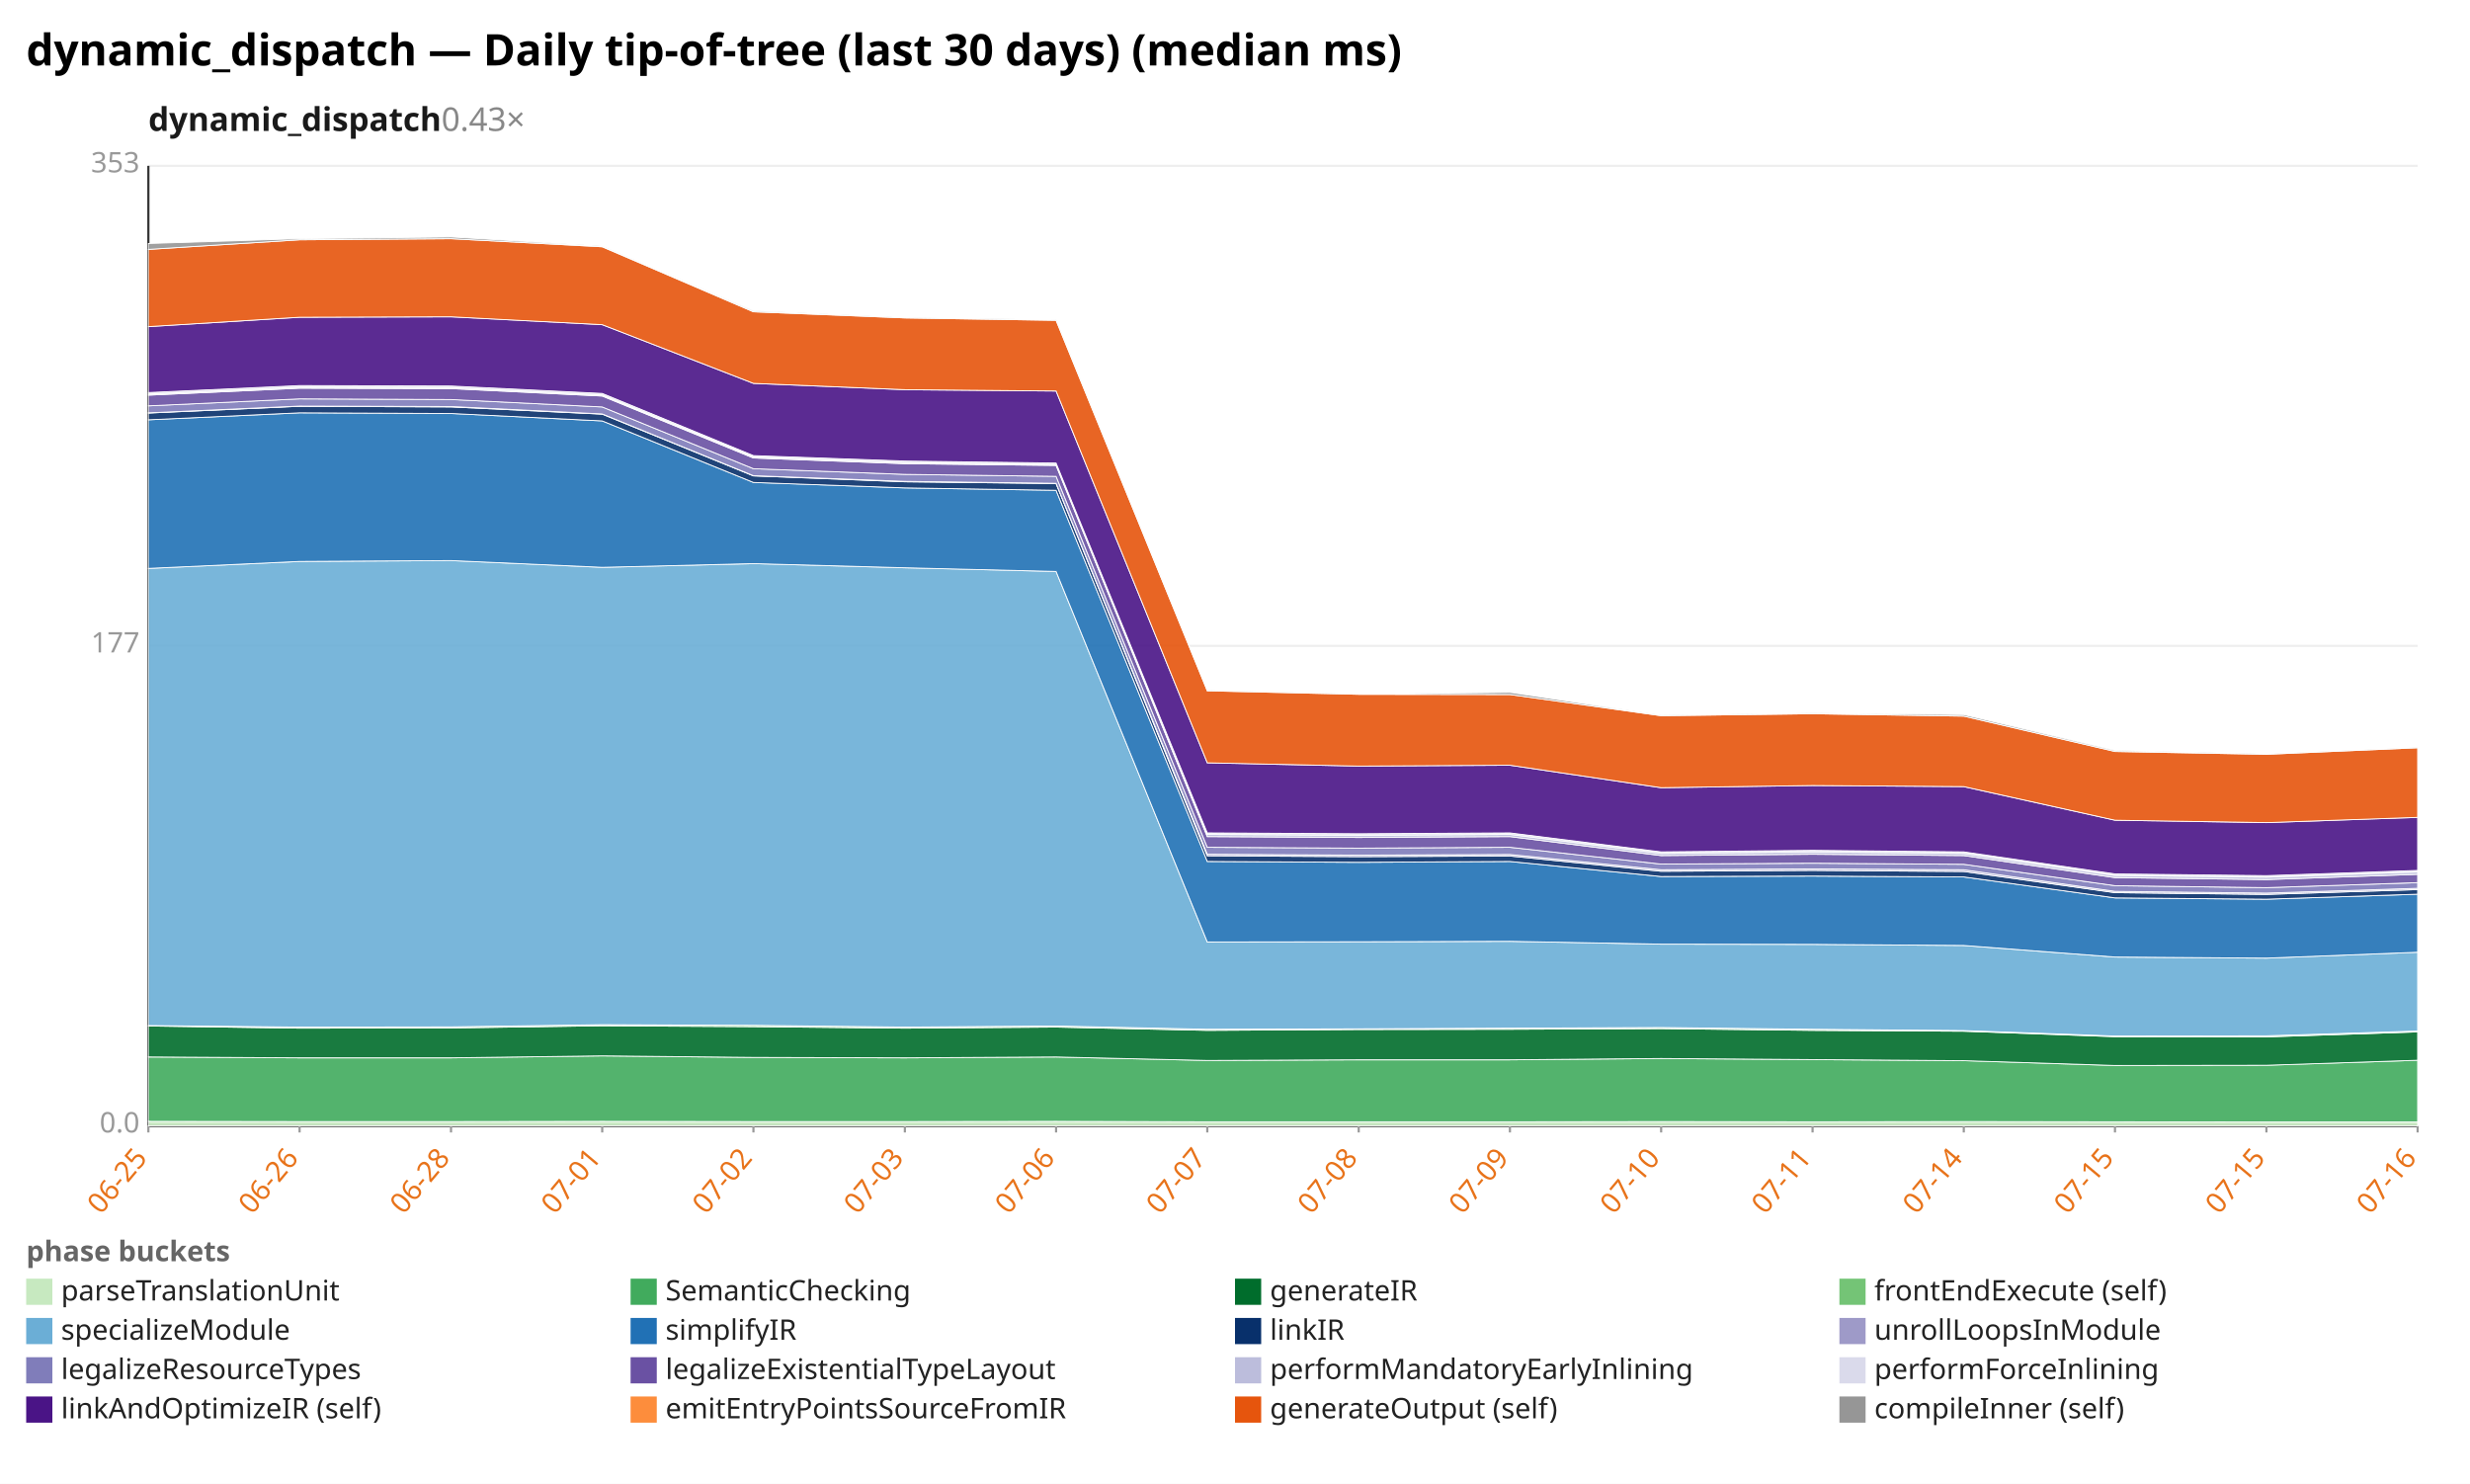
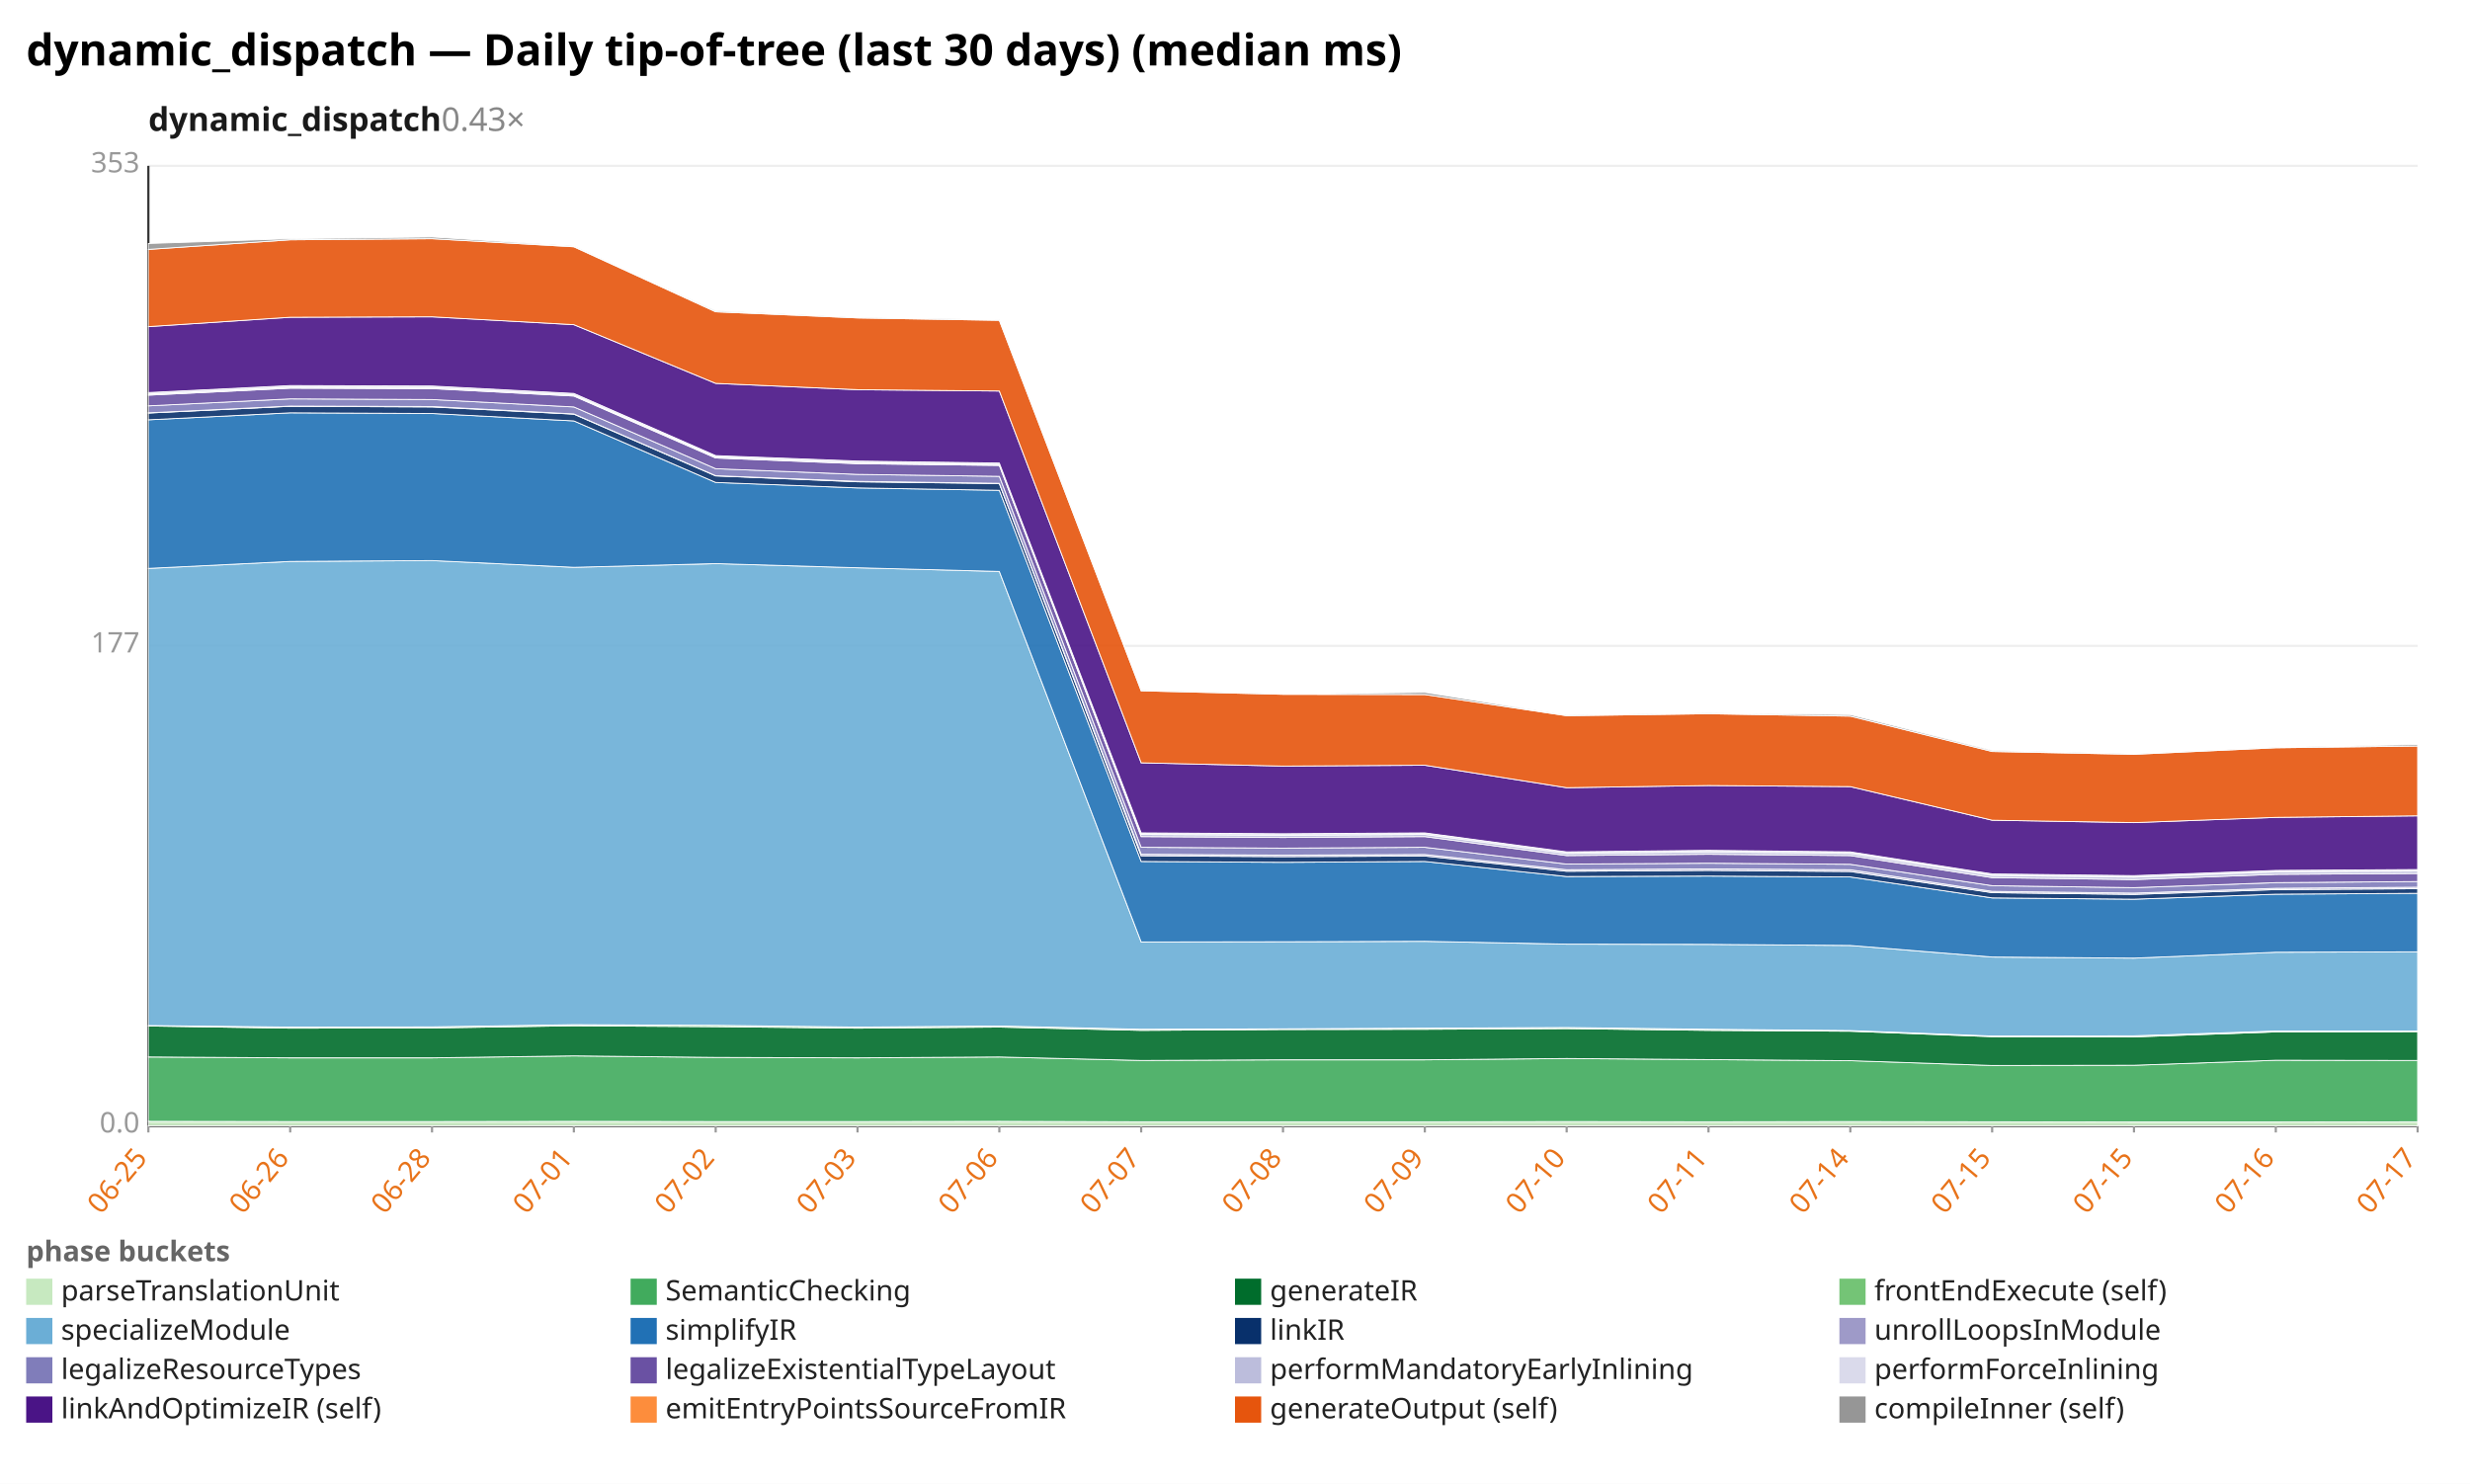
<svg xmlns="http://www.w3.org/2000/svg" width="1132" height="680" viewBox="0 0 1132 680" preserveAspectRatio="xMidYMid meet" font-family="sans-serif" font-size="13">
  <rect width="1132" height="680" fill="white" />
  <text x="12" y="30" font-size="20" font-weight="bold">dynamic_dispatch — Daily tip-of-tree (last 30 days) (median ms)</text>
  <text x="68" y="60" font-size="15" font-weight="600" fill="#1a1a1a">dynamic_dispatch<tspan fill="#888" font-weight="400" text-decoration="none">  0.43×</tspan>
  </text>
  <line x1="68.0" y1="516.0" x2="1108.0" y2="516.0" stroke="#eee" />
  <text x="64.0" y="519.0" text-anchor="end" fill="#999">0.0</text>
  <line x1="68.0" y1="296.0" x2="1108.0" y2="296.0" stroke="#eee" />
  <text x="64.0" y="299.0" text-anchor="end" fill="#999">177</text>
  <line x1="68.0" y1="76.0" x2="1108.0" y2="76.0" stroke="#eee" />
  <text x="64.0" y="79.0" text-anchor="end" fill="#999">353</text>
  <line x1="68.0" y1="76.0" x2="68.0" y2="516.0" stroke="#333" />
  <line x1="68.0" y1="516.0" x2="1108.0" y2="516.0" stroke="#333" />
  <line x1="68.0" y1="516.0" x2="68.0" y2="519.0" stroke="#999" />
  <text x="68.0" y="531.0" text-anchor="end" fill="#e8731a" transform="rotate(-50 68.0 531.0)">06-25</text>
-   <line x1="137.3" y1="516.0" x2="137.3" y2="519.0" stroke="#999" />
-   <text x="137.3" y="531.0" text-anchor="end" fill="#e8731a" transform="rotate(-50 137.3 531.0)">06-26</text>
-   <line x1="206.7" y1="516.0" x2="206.7" y2="519.0" stroke="#999" />
-   <text x="206.7" y="531.0" text-anchor="end" fill="#e8731a" transform="rotate(-50 206.7 531.0)">06-28</text>
-   <line x1="276.0" y1="516.0" x2="276.0" y2="519.0" stroke="#999" />
-   <text x="276.0" y="531.0" text-anchor="end" fill="#e8731a" transform="rotate(-50 276.0 531.0)">07-01</text>
-   <line x1="345.3" y1="516.0" x2="345.3" y2="519.0" stroke="#999" />
-   <text x="345.3" y="531.0" text-anchor="end" fill="#e8731a" transform="rotate(-50 345.3 531.0)">07-02</text>
-   <line x1="414.7" y1="516.0" x2="414.7" y2="519.0" stroke="#999" />
-   <text x="414.7" y="531.0" text-anchor="end" fill="#e8731a" transform="rotate(-50 414.7 531.0)">07-03</text>
-   <line x1="484.0" y1="516.0" x2="484.0" y2="519.0" stroke="#999" />
-   <text x="484.0" y="531.0" text-anchor="end" fill="#e8731a" transform="rotate(-50 484.0 531.0)">07-06</text>
-   <line x1="553.3" y1="516.0" x2="553.3" y2="519.0" stroke="#999" />
-   <text x="553.3" y="531.0" text-anchor="end" fill="#e8731a" transform="rotate(-50 553.3 531.0)">07-07</text>
-   <line x1="622.7" y1="516.0" x2="622.7" y2="519.0" stroke="#999" />
-   <text x="622.7" y="531.0" text-anchor="end" fill="#e8731a" transform="rotate(-50 622.7 531.0)">07-08</text>
-   <line x1="692.0" y1="516.0" x2="692.0" y2="519.0" stroke="#999" />
-   <text x="692.0" y="531.0" text-anchor="end" fill="#e8731a" transform="rotate(-50 692.0 531.0)">07-09</text>
-   <line x1="761.3" y1="516.0" x2="761.3" y2="519.0" stroke="#999" />
-   <text x="761.3" y="531.0" text-anchor="end" fill="#e8731a" transform="rotate(-50 761.3 531.0)">07-10</text>
-   <line x1="830.7" y1="516.0" x2="830.7" y2="519.0" stroke="#999" />
-   <text x="830.7" y="531.0" text-anchor="end" fill="#e8731a" transform="rotate(-50 830.7 531.0)">07-11</text>
-   <line x1="900.0" y1="516.0" x2="900.0" y2="519.0" stroke="#999" />
-   <text x="900.0" y="531.0" text-anchor="end" fill="#e8731a" transform="rotate(-50 900.0 531.0)">07-14</text>
-   <line x1="969.3" y1="516.0" x2="969.3" y2="519.0" stroke="#999" />
-   <text x="969.3" y="531.0" text-anchor="end" fill="#e8731a" transform="rotate(-50 969.3 531.0)">07-15</text>
-   <line x1="1038.7" y1="516.0" x2="1038.7" y2="519.0" stroke="#999" />
-   <text x="1038.7" y="531.0" text-anchor="end" fill="#e8731a" transform="rotate(-50 1038.7 531.0)">07-15</text>
+   <line x1="133.0" y1="516.0" x2="133.0" y2="519.0" stroke="#999" />
+   <text x="133.0" y="531.0" text-anchor="end" fill="#e8731a" transform="rotate(-50 133.0 531.0)">06-26</text>
+   <line x1="198.0" y1="516.0" x2="198.0" y2="519.0" stroke="#999" />
+   <text x="198.0" y="531.0" text-anchor="end" fill="#e8731a" transform="rotate(-50 198.0 531.0)">06-28</text>
+   <line x1="263.0" y1="516.0" x2="263.0" y2="519.0" stroke="#999" />
+   <text x="263.0" y="531.0" text-anchor="end" fill="#e8731a" transform="rotate(-50 263.0 531.0)">07-01</text>
+   <line x1="328.0" y1="516.0" x2="328.0" y2="519.0" stroke="#999" />
+   <text x="328.0" y="531.0" text-anchor="end" fill="#e8731a" transform="rotate(-50 328.0 531.0)">07-02</text>
+   <line x1="393.0" y1="516.0" x2="393.0" y2="519.0" stroke="#999" />
+   <text x="393.0" y="531.0" text-anchor="end" fill="#e8731a" transform="rotate(-50 393.0 531.0)">07-03</text>
+   <line x1="458.0" y1="516.0" x2="458.0" y2="519.0" stroke="#999" />
+   <text x="458.0" y="531.0" text-anchor="end" fill="#e8731a" transform="rotate(-50 458.0 531.0)">07-06</text>
+   <line x1="523.0" y1="516.0" x2="523.0" y2="519.0" stroke="#999" />
+   <text x="523.0" y="531.0" text-anchor="end" fill="#e8731a" transform="rotate(-50 523.0 531.0)">07-07</text>
+   <line x1="588.0" y1="516.0" x2="588.0" y2="519.0" stroke="#999" />
+   <text x="588.0" y="531.0" text-anchor="end" fill="#e8731a" transform="rotate(-50 588.0 531.0)">07-08</text>
+   <line x1="653.0" y1="516.0" x2="653.0" y2="519.0" stroke="#999" />
+   <text x="653.0" y="531.0" text-anchor="end" fill="#e8731a" transform="rotate(-50 653.0 531.0)">07-09</text>
+   <line x1="718.0" y1="516.0" x2="718.0" y2="519.0" stroke="#999" />
+   <text x="718.0" y="531.0" text-anchor="end" fill="#e8731a" transform="rotate(-50 718.0 531.0)">07-10</text>
+   <line x1="783.0" y1="516.0" x2="783.0" y2="519.0" stroke="#999" />
+   <text x="783.0" y="531.0" text-anchor="end" fill="#e8731a" transform="rotate(-50 783.0 531.0)">07-11</text>
+   <line x1="848.0" y1="516.0" x2="848.0" y2="519.0" stroke="#999" />
+   <text x="848.0" y="531.0" text-anchor="end" fill="#e8731a" transform="rotate(-50 848.0 531.0)">07-14</text>
+   <line x1="913.0" y1="516.0" x2="913.0" y2="519.0" stroke="#999" />
+   <text x="913.0" y="531.0" text-anchor="end" fill="#e8731a" transform="rotate(-50 913.0 531.0)">07-15</text>
+   <line x1="978.0" y1="516.0" x2="978.0" y2="519.0" stroke="#999" />
+   <text x="978.0" y="531.0" text-anchor="end" fill="#e8731a" transform="rotate(-50 978.0 531.0)">07-15</text>
+   <line x1="1043.0" y1="516.0" x2="1043.0" y2="519.0" stroke="#999" />
+   <text x="1043.0" y="531.0" text-anchor="end" fill="#e8731a" transform="rotate(-50 1043.0 531.0)">07-16</text>
  <line x1="1108.0" y1="516.0" x2="1108.0" y2="519.0" stroke="#999" />
-   <text x="1108.0" y="531.0" text-anchor="end" fill="#e8731a" transform="rotate(-50 1108.0 531.0)">07-16</text>
-   <polygon points="68.0,513.9 137.3,514.0 206.7,514.0 276.0,513.9 345.3,514.0 414.7,514.0 484.0,513.9 553.3,514.1 622.7,514.1 692.0,514.1 761.3,514.0 830.7,514.1 900.0,514.0 969.3,514.1 1038.7,514.2 1108.0,514.2 1108.0,516.0 1038.7,516.0 969.3,516.0 900.0,516.0 830.7,516.0 761.3,516.0 692.0,516.0 622.7,516.0 553.3,516.0 484.0,516.0 414.7,516.0 345.3,516.0 276.0,516.0 206.7,516.0 137.3,516.0 68.0,516.0" fill="#c7e9c0" fill-opacity="0.9" stroke="#fff" stroke-width="0.4" />
-   <polygon points="68.0,484.4 137.3,484.8 206.7,484.8 276.0,483.9 345.3,484.6 414.7,484.8 484.0,484.4 553.3,486.0 622.7,485.7 692.0,485.7 761.3,485.1 830.7,485.6 900.0,486.1 969.3,488.3 1038.7,488.2 1108.0,485.9 1108.0,514.2 1038.7,514.2 969.3,514.1 900.0,514.0 830.7,514.1 761.3,514.0 692.0,514.1 622.7,514.1 553.3,514.1 484.0,513.9 414.7,514.0 345.3,514.0 276.0,513.9 206.7,514.0 137.3,514.0 68.0,513.9" fill="#41ab5d" fill-opacity="0.9" stroke="#fff" stroke-width="0.4" />
-   <polygon points="68.0,470.2 137.3,471.2 206.7,471.1 276.0,470.1 345.3,470.5 414.7,471.2 484.0,470.7 553.3,472.2 622.7,471.8 692.0,471.7 761.3,471.4 830.7,472.2 900.0,472.6 969.3,475.1 1038.7,475.2 1108.0,472.9 1108.0,485.9 1038.7,488.2 969.3,488.3 900.0,486.1 830.7,485.6 761.3,485.1 692.0,485.7 622.7,485.7 553.3,486.0 484.0,484.4 414.7,484.8 345.3,484.6 276.0,483.9 206.7,484.8 137.3,484.8 68.0,484.4" fill="#006d2c" fill-opacity="0.9" stroke="#fff" stroke-width="0.4" />
-   <polygon points="68.0,470.0 137.3,470.7 206.7,470.6 276.0,469.6 345.3,469.9 414.7,470.7 484.0,470.2 553.3,471.7 622.7,471.5 692.0,471.2 761.3,470.9 830.7,471.7 900.0,472.3 969.3,474.8 1038.7,474.7 1108.0,472.5 1108.0,472.9 1038.7,475.2 969.3,475.1 900.0,472.6 830.7,472.2 761.3,471.4 692.0,471.7 622.7,471.8 553.3,472.2 484.0,470.7 414.7,471.2 345.3,470.5 276.0,470.1 206.7,471.1 137.3,471.2 68.0,470.2" fill="#74c476" fill-opacity="0.9" stroke="#fff" stroke-width="0.4" />
-   <polygon points="68.0,260.5 137.3,257.3 206.7,256.9 276.0,260.0 345.3,258.3 414.7,260.2 484.0,261.9 553.3,431.7 622.7,431.6 692.0,431.4 761.3,432.7 830.7,432.8 900.0,433.3 969.3,438.6 1038.7,439.1 1108.0,436.4 1108.0,472.5 1038.7,474.7 969.3,474.8 900.0,472.3 830.7,471.7 761.3,470.9 692.0,471.2 622.7,471.5 553.3,471.7 484.0,470.2 414.7,470.7 345.3,469.9 276.0,469.6 206.7,470.6 137.3,470.7 68.0,470.0" fill="#6baed6" fill-opacity="0.9" stroke="#fff" stroke-width="0.4" />
-   <polygon points="68.0,192.4 137.3,189.2 206.7,189.5 276.0,192.9 345.3,221.1 414.7,223.6 484.0,224.7 553.3,394.8 622.7,395.2 692.0,394.8 761.3,401.7 830.7,401.5 900.0,401.9 969.3,411.5 1038.7,412.1 1108.0,409.8 1108.0,436.4 1038.7,439.1 969.3,438.6 900.0,433.3 830.7,432.8 761.3,432.7 692.0,431.4 622.7,431.6 553.3,431.7 484.0,261.9 414.7,260.2 345.3,258.3 276.0,260.0 206.7,256.9 137.3,257.3 68.0,260.5" fill="#2171b5" fill-opacity="0.9" stroke="#fff" stroke-width="0.4" />
-   <polygon points="68.0,189.3 137.3,186.2 206.7,186.5 276.0,189.8 345.3,218.1 414.7,220.8 484.0,221.6 553.3,392.2 622.7,392.6 692.0,392.3 761.3,399.3 830.7,398.9 900.0,399.4 969.3,409.1 1038.7,409.9 1108.0,407.7 1108.0,409.8 1038.7,412.1 969.3,411.5 900.0,401.9 830.7,401.5 761.3,401.7 692.0,394.8 622.7,395.2 553.3,394.8 484.0,224.7 414.7,223.6 345.3,221.1 276.0,192.9 206.7,189.5 137.3,189.2 68.0,192.4" fill="#08306b" fill-opacity="0.9" stroke="#fff" stroke-width="0.4" />
-   <polygon points="68.0,189.2 137.3,186.1 206.7,186.3 276.0,189.7 345.3,218.0 414.7,220.6 484.0,221.5 553.3,391.5 622.7,391.9 692.0,391.6 761.3,398.6 830.7,398.2 900.0,398.6 969.3,408.5 1038.7,409.3 1108.0,407.1 1108.0,407.7 1038.7,409.9 969.3,409.1 900.0,399.4 830.7,398.9 761.3,399.3 692.0,392.3 622.7,392.6 553.3,392.2 484.0,221.6 414.7,220.8 345.3,218.1 276.0,189.8 206.7,186.5 137.3,186.2 68.0,189.3" fill="#9e9ac8" fill-opacity="0.9" stroke="#fff" stroke-width="0.4" />
-   <polygon points="68.0,186.0 137.3,182.8 206.7,183.1 276.0,186.5 345.3,214.8 414.7,217.4 484.0,218.3 553.3,388.3 622.7,388.7 692.0,388.3 761.3,396.0 830.7,395.6 900.0,396.1 969.3,405.9 1038.7,406.8 1108.0,404.5 1108.0,407.1 1038.7,409.3 969.3,408.5 900.0,398.6 830.7,398.2 761.3,398.6 692.0,391.6 622.7,391.9 553.3,391.5 484.0,221.5 414.7,220.6 345.3,218.0 276.0,189.7 206.7,186.3 137.3,186.1 68.0,189.2" fill="#807dba" fill-opacity="0.9" stroke="#fff" stroke-width="0.4" />
-   <polygon points="68.0,181.1 137.3,177.9 206.7,178.1 276.0,181.5 345.3,209.9 414.7,212.5 484.0,213.3 553.3,383.4 622.7,383.8 692.0,383.4 761.3,392.1 830.7,391.5 900.0,392.1 969.3,402.2 1038.7,403.1 1108.0,400.7 1108.0,404.5 1038.7,406.8 969.3,405.9 900.0,396.1 830.7,395.6 761.3,396.0 692.0,388.3 622.7,388.7 553.3,388.3 484.0,218.3 414.7,217.4 345.3,214.8 276.0,186.5 206.7,183.1 137.3,182.8 68.0,186.0" fill="#6a51a3" fill-opacity="0.9" stroke="#fff" stroke-width="0.4" />
-   <polygon points="68.0,180.6 137.3,177.4 206.7,177.6 276.0,181.0 345.3,209.4 414.7,212.0 484.0,212.9 553.3,382.4 622.7,382.8 692.0,382.4 761.3,391.1 830.7,390.4 900.0,391.1 969.3,401.2 1038.7,402.0 1108.0,399.6 1108.0,400.7 1038.7,403.1 969.3,402.2 900.0,392.1 830.7,391.5 761.3,392.1 692.0,383.4 622.7,383.8 553.3,383.4 484.0,213.3 414.7,212.5 345.3,209.9 276.0,181.5 206.7,178.1 137.3,177.9 68.0,181.1" fill="#bcbddc" fill-opacity="0.9" stroke="#fff" stroke-width="0.4" />
-   <polygon points="68.0,179.9 137.3,176.7 206.7,176.9 276.0,180.3 345.3,208.8 414.7,211.3 484.0,212.2 553.3,381.7 622.7,382.1 692.0,381.7 761.3,390.4 830.7,389.7 900.0,390.4 969.3,400.5 1038.7,401.3 1108.0,398.9 1108.0,399.6 1038.7,402.0 969.3,401.2 900.0,391.1 830.7,390.4 761.3,391.1 692.0,382.4 622.7,382.8 553.3,382.4 484.0,212.9 414.7,212.0 345.3,209.4 276.0,181.0 206.7,177.6 137.3,177.4 68.0,180.6" fill="#dadaeb" fill-opacity="0.9" stroke="#fff" stroke-width="0.4" />
-   <polygon points="68.0,149.7 137.3,145.4 206.7,145.2 276.0,148.8 345.3,175.7 414.7,178.6 484.0,179.2 553.3,349.6 622.7,351.1 692.0,350.7 761.3,361.0 830.7,360.0 900.0,360.5 969.3,375.9 1038.7,377.0 1108.0,374.6 1108.0,398.9 1038.7,401.3 969.3,400.5 900.0,390.4 830.7,389.7 761.3,390.4 692.0,381.7 622.7,382.1 553.3,381.7 484.0,212.2 414.7,211.3 345.3,208.8 276.0,180.3 206.7,176.9 137.3,176.7 68.0,179.9" fill="#4a1486" fill-opacity="0.9" stroke="#fff" stroke-width="0.4" />
-   <polygon points="68.0,114.3 137.3,109.9 206.7,109.4 276.0,113.1 345.3,142.9 414.7,145.7 484.0,146.8 553.3,316.6 622.7,318.2 692.0,318.3 761.3,328.0 830.7,327.1 900.0,328.2 969.3,344.4 1038.7,345.7 1108.0,342.7 1108.0,374.6 1038.7,377.0 969.3,375.9 900.0,360.5 830.7,360.0 761.3,361.0 692.0,350.7 622.7,351.1 553.3,349.6 484.0,179.2 414.7,178.6 345.3,175.7 276.0,148.8 206.7,145.2 137.3,145.4 68.0,149.7" fill="#e6550d" fill-opacity="0.9" stroke="#fff" stroke-width="0.4" />
-   <polygon points="68.0,111.6 137.3,109.4 206.7,108.6 276.0,112.8 345.3,142.4 414.7,145.6 484.0,146.5 553.3,316.4 622.7,318.1 692.0,317.3 761.3,327.8 830.7,326.8 900.0,327.5 969.3,343.9 1038.7,345.6 1108.0,342.6 1108.0,342.7 1038.7,345.7 969.3,344.4 900.0,328.2 830.7,327.1 761.3,328.0 692.0,318.3 622.7,318.2 553.3,316.6 484.0,146.8 414.7,145.7 345.3,142.9 276.0,113.1 206.7,109.4 137.3,109.9 68.0,114.3" fill="#969696" fill-opacity="0.9" stroke="#fff" stroke-width="0.4" />
+   <text x="1108.0" y="531.0" text-anchor="end" fill="#e8731a" transform="rotate(-50 1108.0 531.0)">07-17</text>
+   <polygon points="68.0,513.9 133.0,514.0 198.0,514.0 263.0,513.9 328.0,514.0 393.0,514.0 458.0,513.9 523.0,514.1 588.0,514.1 653.0,514.1 718.0,514.0 783.0,514.1 848.0,514.0 913.0,514.1 978.0,514.2 1043.0,514.2 1108.0,514.1 1108.0,516.0 1043.0,516.0 978.0,516.0 913.0,516.0 848.0,516.0 783.0,516.0 718.0,516.0 653.0,516.0 588.0,516.0 523.0,516.0 458.0,516.0 393.0,516.0 328.0,516.0 263.0,516.0 198.0,516.0 133.0,516.0 68.0,516.0" fill="#c7e9c0" fill-opacity="0.9" stroke="#fff" stroke-width="0.4" />
+   <polygon points="68.0,484.4 133.0,484.8 198.0,484.8 263.0,483.9 328.0,484.6 393.0,484.8 458.0,484.4 523.0,486.0 588.0,485.7 653.0,485.7 718.0,485.1 783.0,485.6 848.0,486.1 913.0,488.3 978.0,488.2 1043.0,485.9 1108.0,486.0 1108.0,514.1 1043.0,514.2 978.0,514.2 913.0,514.1 848.0,514.0 783.0,514.1 718.0,514.0 653.0,514.1 588.0,514.1 523.0,514.1 458.0,513.9 393.0,514.0 328.0,514.0 263.0,513.9 198.0,514.0 133.0,514.0 68.0,513.9" fill="#41ab5d" fill-opacity="0.9" stroke="#fff" stroke-width="0.4" />
+   <polygon points="68.0,470.2 133.0,471.2 198.0,471.1 263.0,470.1 328.0,470.5 393.0,471.2 458.0,470.7 523.0,472.2 588.0,471.8 653.0,471.7 718.0,471.4 783.0,472.2 848.0,472.6 913.0,475.1 978.0,475.2 1043.0,472.9 1108.0,472.8 1108.0,486.0 1043.0,485.9 978.0,488.2 913.0,488.3 848.0,486.1 783.0,485.6 718.0,485.1 653.0,485.7 588.0,485.7 523.0,486.0 458.0,484.4 393.0,484.8 328.0,484.6 263.0,483.9 198.0,484.8 133.0,484.8 68.0,484.4" fill="#006d2c" fill-opacity="0.9" stroke="#fff" stroke-width="0.4" />
+   <polygon points="68.0,470.0 133.0,470.7 198.0,470.6 263.0,469.6 328.0,469.9 393.0,470.7 458.0,470.2 523.0,471.7 588.0,471.5 653.0,471.2 718.0,470.9 783.0,471.7 848.0,472.3 913.0,474.8 978.0,474.7 1043.0,472.5 1108.0,472.5 1108.0,472.8 1043.0,472.9 978.0,475.2 913.0,475.1 848.0,472.6 783.0,472.2 718.0,471.4 653.0,471.7 588.0,471.8 523.0,472.2 458.0,470.7 393.0,471.2 328.0,470.5 263.0,470.1 198.0,471.1 133.0,471.2 68.0,470.2" fill="#74c476" fill-opacity="0.9" stroke="#fff" stroke-width="0.4" />
+   <polygon points="68.0,260.5 133.0,257.3 198.0,256.9 263.0,260.0 328.0,258.3 393.0,260.2 458.0,261.9 523.0,431.7 588.0,431.6 653.0,431.4 718.0,432.7 783.0,432.8 848.0,433.3 913.0,438.6 978.0,439.1 1043.0,436.4 1108.0,436.2 1108.0,472.5 1043.0,472.5 978.0,474.7 913.0,474.8 848.0,472.3 783.0,471.7 718.0,470.9 653.0,471.2 588.0,471.5 523.0,471.7 458.0,470.2 393.0,470.7 328.0,469.9 263.0,469.6 198.0,470.6 133.0,470.7 68.0,470.0" fill="#6baed6" fill-opacity="0.9" stroke="#fff" stroke-width="0.4" />
+   <polygon points="68.0,192.4 133.0,189.2 198.0,189.5 263.0,192.9 328.0,221.1 393.0,223.6 458.0,224.7 523.0,394.8 588.0,395.2 653.0,394.8 718.0,401.7 783.0,401.5 848.0,401.9 913.0,411.5 978.0,412.1 1043.0,409.8 1108.0,409.4 1108.0,436.2 1043.0,436.4 978.0,439.1 913.0,438.6 848.0,433.3 783.0,432.8 718.0,432.7 653.0,431.4 588.0,431.6 523.0,431.7 458.0,261.9 393.0,260.2 328.0,258.3 263.0,260.0 198.0,256.9 133.0,257.3 68.0,260.5" fill="#2171b5" fill-opacity="0.9" stroke="#fff" stroke-width="0.4" />
+   <polygon points="68.0,189.3 133.0,186.2 198.0,186.5 263.0,189.8 328.0,218.1 393.0,220.8 458.0,221.6 523.0,392.2 588.0,392.6 653.0,392.3 718.0,399.3 783.0,398.9 848.0,399.4 913.0,409.1 978.0,409.9 1043.0,407.7 1108.0,407.3 1108.0,409.4 1043.0,409.8 978.0,412.1 913.0,411.5 848.0,401.9 783.0,401.5 718.0,401.7 653.0,394.8 588.0,395.2 523.0,394.8 458.0,224.7 393.0,223.6 328.0,221.1 263.0,192.9 198.0,189.5 133.0,189.2 68.0,192.4" fill="#08306b" fill-opacity="0.9" stroke="#fff" stroke-width="0.4" />
+   <polygon points="68.0,189.2 133.0,186.1 198.0,186.3 263.0,189.7 328.0,218.0 393.0,220.6 458.0,221.5 523.0,391.5 588.0,391.9 653.0,391.6 718.0,398.6 783.0,398.2 848.0,398.6 913.0,408.5 978.0,409.3 1043.0,407.1 1108.0,406.6 1108.0,407.3 1043.0,407.7 978.0,409.9 913.0,409.1 848.0,399.4 783.0,398.9 718.0,399.3 653.0,392.3 588.0,392.6 523.0,392.2 458.0,221.6 393.0,220.8 328.0,218.1 263.0,189.8 198.0,186.5 133.0,186.2 68.0,189.3" fill="#9e9ac8" fill-opacity="0.9" stroke="#fff" stroke-width="0.4" />
+   <polygon points="68.0,186.0 133.0,182.8 198.0,183.1 263.0,186.5 328.0,214.8 393.0,217.4 458.0,218.3 523.0,388.3 588.0,388.7 653.0,388.3 718.0,396.0 783.0,395.6 848.0,396.1 913.0,405.9 978.0,406.8 1043.0,404.5 1108.0,404.0 1108.0,406.6 1043.0,407.1 978.0,409.3 913.0,408.5 848.0,398.6 783.0,398.2 718.0,398.6 653.0,391.6 588.0,391.9 523.0,391.5 458.0,221.5 393.0,220.6 328.0,218.0 263.0,189.7 198.0,186.3 133.0,186.1 68.0,189.2" fill="#807dba" fill-opacity="0.9" stroke="#fff" stroke-width="0.4" />
+   <polygon points="68.0,181.1 133.0,177.9 198.0,178.1 263.0,181.5 328.0,209.9 393.0,212.5 458.0,213.3 523.0,383.4 588.0,383.8 653.0,383.4 718.0,392.1 783.0,391.5 848.0,392.1 913.0,402.2 978.0,403.1 1043.0,400.7 1108.0,400.3 1108.0,404.0 1043.0,404.5 978.0,406.8 913.0,405.9 848.0,396.1 783.0,395.6 718.0,396.0 653.0,388.3 588.0,388.7 523.0,388.3 458.0,218.3 393.0,217.4 328.0,214.8 263.0,186.5 198.0,183.1 133.0,182.8 68.0,186.0" fill="#6a51a3" fill-opacity="0.9" stroke="#fff" stroke-width="0.4" />
+   <polygon points="68.0,180.6 133.0,177.4 198.0,177.6 263.0,181.0 328.0,209.4 393.0,212.0 458.0,212.9 523.0,382.4 588.0,382.8 653.0,382.4 718.0,391.1 783.0,390.4 848.0,391.1 913.0,401.2 978.0,402.0 1043.0,399.6 1108.0,399.2 1108.0,400.3 1043.0,400.7 978.0,403.1 913.0,402.2 848.0,392.1 783.0,391.5 718.0,392.1 653.0,383.4 588.0,383.8 523.0,383.4 458.0,213.3 393.0,212.5 328.0,209.9 263.0,181.5 198.0,178.1 133.0,177.9 68.0,181.1" fill="#bcbddc" fill-opacity="0.9" stroke="#fff" stroke-width="0.4" />
+   <polygon points="68.0,179.9 133.0,176.7 198.0,176.9 263.0,180.3 328.0,208.8 393.0,211.3 458.0,212.2 523.0,381.7 588.0,382.1 653.0,381.7 718.0,390.4 783.0,389.7 848.0,390.4 913.0,400.5 978.0,401.3 1043.0,398.9 1108.0,398.5 1108.0,399.2 1043.0,399.6 978.0,402.0 913.0,401.2 848.0,391.1 783.0,390.4 718.0,391.1 653.0,382.4 588.0,382.8 523.0,382.4 458.0,212.9 393.0,212.0 328.0,209.4 263.0,181.0 198.0,177.6 133.0,177.4 68.0,180.6" fill="#dadaeb" fill-opacity="0.9" stroke="#fff" stroke-width="0.4" />
+   <polygon points="68.0,149.7 133.0,145.4 198.0,145.2 263.0,148.8 328.0,175.7 393.0,178.6 458.0,179.2 523.0,349.6 588.0,351.1 653.0,350.7 718.0,361.0 783.0,360.0 848.0,360.5 913.0,375.9 978.0,377.0 1043.0,374.6 1108.0,373.9 1108.0,398.5 1043.0,398.9 978.0,401.3 913.0,400.5 848.0,390.4 783.0,389.7 718.0,390.4 653.0,381.7 588.0,382.1 523.0,381.7 458.0,212.2 393.0,211.3 328.0,208.8 263.0,180.3 198.0,176.9 133.0,176.7 68.0,179.9" fill="#4a1486" fill-opacity="0.9" stroke="#fff" stroke-width="0.4" />
+   <polygon points="68.0,114.3 133.0,109.9 198.0,109.4 263.0,113.1 328.0,142.9 393.0,145.7 458.0,146.8 523.0,316.6 588.0,318.2 653.0,318.3 718.0,328.0 783.0,327.1 848.0,328.2 913.0,344.4 978.0,345.7 1043.0,342.7 1108.0,341.9 1108.0,373.9 1043.0,374.6 978.0,377.0 913.0,375.9 848.0,360.5 783.0,360.0 718.0,361.0 653.0,350.7 588.0,351.1 523.0,349.6 458.0,179.2 393.0,178.6 328.0,175.7 263.0,148.8 198.0,145.2 133.0,145.4 68.0,149.7" fill="#e6550d" fill-opacity="0.9" stroke="#fff" stroke-width="0.4" />
+   <polygon points="68.0,111.6 133.0,109.4 198.0,108.6 263.0,112.8 328.0,142.4 393.0,145.6 458.0,146.5 523.0,316.4 588.0,318.1 653.0,317.3 718.0,327.8 783.0,326.8 848.0,327.5 913.0,343.9 978.0,345.6 1043.0,342.6 1108.0,341.2 1108.0,341.9 1043.0,342.7 978.0,345.7 913.0,344.4 848.0,328.2 783.0,327.1 718.0,328.0 653.0,318.3 588.0,318.2 523.0,316.6 458.0,146.8 393.0,145.7 328.0,142.9 263.0,113.1 198.0,109.4 133.0,109.9 68.0,114.3" fill="#969696" fill-opacity="0.9" stroke="#fff" stroke-width="0.4" />
  <text x="12" y="578" fill="#666" font-weight="600">phase buckets</text>
  <rect x="12" y="586" width="12" height="12" fill="#c7e9c0" />
  <text x="28" y="596" fill="#222">parseTranslationUnit</text>
  <rect x="289" y="586" width="12" height="12" fill="#41ab5d" />
  <text x="305" y="596" fill="#222">SemanticChecking</text>
  <rect x="566" y="586" width="12" height="12" fill="#006d2c" />
  <text x="582" y="596" fill="#222">generateIR</text>
  <rect x="843" y="586" width="12" height="12" fill="#74c476" />
  <text x="859" y="596" fill="#222">frontEndExecute (self)</text>
  <rect x="12" y="604" width="12" height="12" fill="#6baed6" />
  <text x="28" y="614" fill="#222">specializeModule</text>
  <rect x="289" y="604" width="12" height="12" fill="#2171b5" />
  <text x="305" y="614" fill="#222">simplifyIR</text>
  <rect x="566" y="604" width="12" height="12" fill="#08306b" />
  <text x="582" y="614" fill="#222">linkIR</text>
  <rect x="843" y="604" width="12" height="12" fill="#9e9ac8" />
  <text x="859" y="614" fill="#222">unrollLoopsInModule</text>
  <rect x="12" y="622" width="12" height="12" fill="#807dba" />
  <text x="28" y="632" fill="#222">legalizeResourceTypes</text>
  <rect x="289" y="622" width="12" height="12" fill="#6a51a3" />
  <text x="305" y="632" fill="#222">legalizeExistentialTypeLayout</text>
  <rect x="566" y="622" width="12" height="12" fill="#bcbddc" />
  <text x="582" y="632" fill="#222">performMandatoryEarlyInlining</text>
  <rect x="843" y="622" width="12" height="12" fill="#dadaeb" />
  <text x="859" y="632" fill="#222">performForceInlining</text>
  <rect x="12" y="640" width="12" height="12" fill="#4a1486" />
  <text x="28" y="650" fill="#222">linkAndOptimizeIR (self)</text>
  <rect x="289" y="640" width="12" height="12" fill="#fd8d3c" />
  <text x="305" y="650" fill="#222">emitEntryPointsSourceFromIR</text>
  <rect x="566" y="640" width="12" height="12" fill="#e6550d" />
  <text x="582" y="650" fill="#222">generateOutput (self)</text>
  <rect x="843" y="640" width="12" height="12" fill="#969696" />
  <text x="859" y="650" fill="#222">compileInner (self)</text>
</svg>
